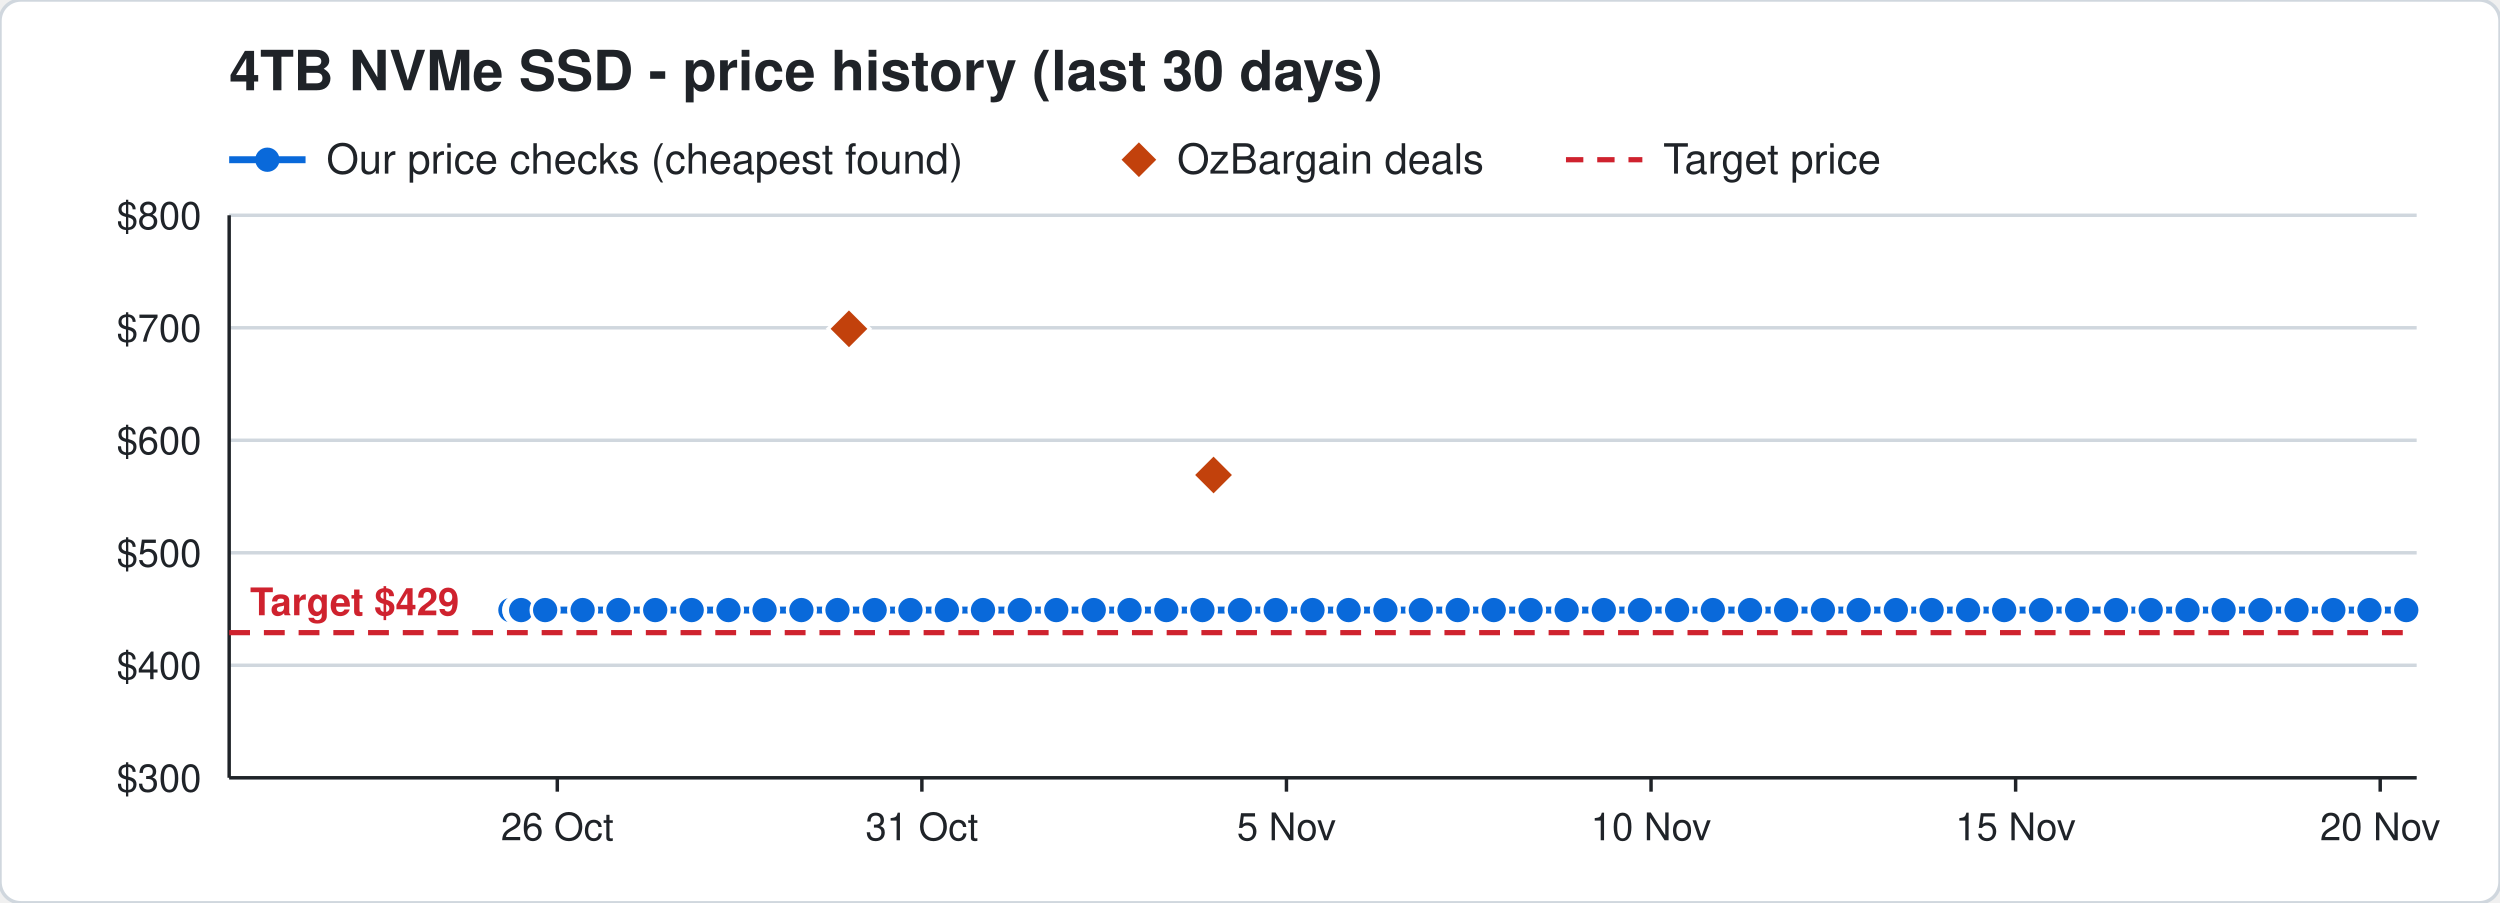
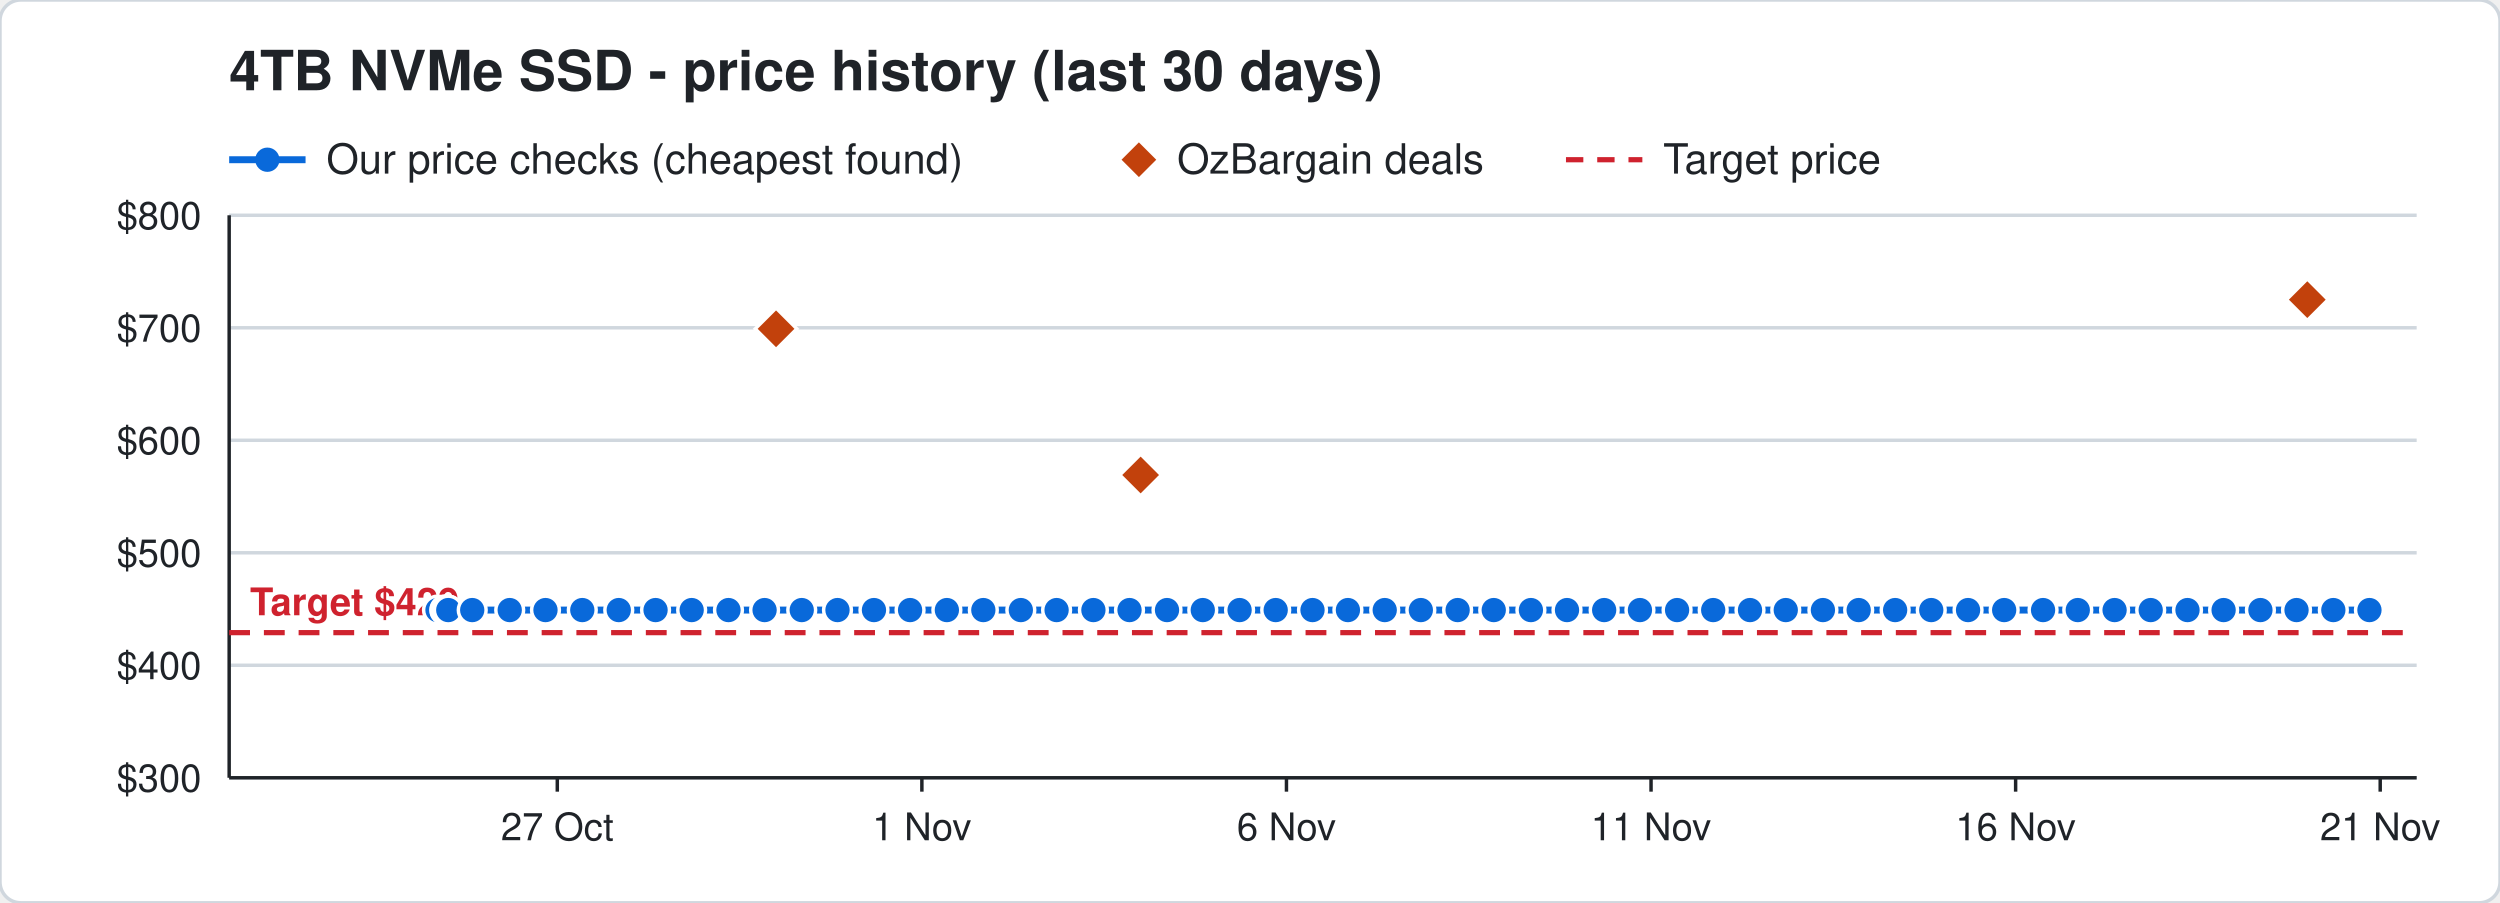
<svg xmlns="http://www.w3.org/2000/svg" width="720" height="260" viewBox="0 0 720 260" font-family="Segoe UI, Helvetica, Arial, sans-serif">
  <rect width="720" height="260" rx="6" fill="#ffffff" stroke="#d0d7de" />
  <text x="66" y="26" font-size="16" font-weight="700" fill="#1f2328">4TB NVMe SSD - price history (last 30 days)</text>
  <line x1="66" y1="46" x2="88" y2="46" stroke="#0969da" stroke-width="2" />
  <circle cx="77" cy="46" r="3.5" fill="#0969da" />
  <text x="94" y="50" font-size="12" fill="#1f2328">Our price checks (cheapest found)</text>
  <path d="M328 41 l5 5 l-5 5 l-5 -5 z" fill="#c2410c" />
  <text x="339" y="50" font-size="12" fill="#1f2328">OzBargain deals</text>
  <line x1="451" y1="46" x2="473" y2="46" stroke="#cf222e" stroke-width="1.5" stroke-dasharray="5 4" />
  <text x="479" y="50" font-size="12" fill="#1f2328">Target price</text>
  <line x1="66" y1="224.0" x2="696" y2="224.0" stroke="#d0d7de" />
  <text x="58" y="228.0" font-size="11" text-anchor="end" fill="#1f2328">$300</text>
  <line x1="66" y1="191.6" x2="696" y2="191.6" stroke="#d0d7de" />
  <text x="58" y="195.6" font-size="11" text-anchor="end" fill="#1f2328">$400</text>
  <line x1="66" y1="159.2" x2="696" y2="159.2" stroke="#d0d7de" />
  <text x="58" y="163.2" font-size="11" text-anchor="end" fill="#1f2328">$500</text>
  <line x1="66" y1="126.8" x2="696" y2="126.8" stroke="#d0d7de" />
  <text x="58" y="130.8" font-size="11" text-anchor="end" fill="#1f2328">$600</text>
  <line x1="66" y1="94.4" x2="696" y2="94.4" stroke="#d0d7de" />
  <text x="58" y="98.4" font-size="11" text-anchor="end" fill="#1f2328">$700</text>
  <line x1="66" y1="62.0" x2="696" y2="62.0" stroke="#d0d7de" />
  <text x="58" y="66.0" font-size="11" text-anchor="end" fill="#1f2328">$800</text>
  <line x1="685.5" y1="224" x2="685.5" y2="228" stroke="#1f2328" />
-   <text x="685.5" y="242" font-size="11" text-anchor="middle" fill="#1f2328">20 Nov</text>
+   <text x="685.5" y="242" font-size="11" text-anchor="middle" fill="#1f2328">21 Nov</text>
  <line x1="580.5" y1="224" x2="580.5" y2="228" stroke="#1f2328" />
-   <text x="580.5" y="242" font-size="11" text-anchor="middle" fill="#1f2328">15 Nov</text>
+   <text x="580.5" y="242" font-size="11" text-anchor="middle" fill="#1f2328">16 Nov</text>
  <line x1="475.5" y1="224" x2="475.5" y2="228" stroke="#1f2328" />
-   <text x="475.5" y="242" font-size="11" text-anchor="middle" fill="#1f2328">10 Nov</text>
+   <text x="475.5" y="242" font-size="11" text-anchor="middle" fill="#1f2328">11 Nov</text>
  <line x1="370.5" y1="224" x2="370.5" y2="228" stroke="#1f2328" />
-   <text x="370.5" y="242" font-size="11" text-anchor="middle" fill="#1f2328">5 Nov</text>
+   <text x="370.5" y="242" font-size="11" text-anchor="middle" fill="#1f2328">6 Nov</text>
  <line x1="265.5" y1="224" x2="265.5" y2="228" stroke="#1f2328" />
-   <text x="265.5" y="242" font-size="11" text-anchor="middle" fill="#1f2328">31 Oct</text>
+   <text x="265.5" y="242" font-size="11" text-anchor="middle" fill="#1f2328">1 Nov</text>
  <line x1="160.5" y1="224" x2="160.5" y2="228" stroke="#1f2328" />
-   <text x="160.5" y="242" font-size="11" text-anchor="middle" fill="#1f2328">26 Oct</text>
+   <text x="160.5" y="242" font-size="11" text-anchor="middle" fill="#1f2328">27 Oct</text>
  <line x1="66" y1="224" x2="696" y2="224" stroke="#1f2328" />
  <line x1="66" y1="62" x2="66" y2="224" stroke="#1f2328" />
  <line x1="66" y1="182.2" x2="696" y2="182.2" stroke="#cf222e" stroke-width="1.5" stroke-dasharray="6 4" />
  <text x="72" y="177.2" font-size="11" font-weight="700" text-anchor="start" fill="#cf222e" stroke="#ffffff" stroke-width="3" paint-order="stroke">Target $429</text>
-   <polyline points="147.0,175.7 149.1,175.7 149.2,175.7 149.9,175.7 150.0,175.7 150.1,175.7 157.0,175.7 167.8,175.7 178.1,175.7 188.7,175.7 199.2,175.7 209.8,175.7 220.2,175.7 230.8,175.7 241.2,175.7 251.9,175.7 262.2,175.7 272.7,175.7 283.1,175.7 293.7,175.7 304.2,175.7 315.0,175.7 325.3,175.7 335.9,175.7 346.3,175.7 357.1,175.7 367.4,175.7 378.0,175.7 388.4,175.7 399.0,175.7 409.2,175.7 419.8,175.7 430.2,175.7 440.8,175.7 451.2,175.7 461.9,175.7 472.3,175.7 483.0,175.7 493.3,175.7 504.0,175.7 514.4,175.7 525.0,175.7 535.3,175.7 546.0,175.7 556.3,175.7 566.8,175.7 577.2,175.7 587.8,175.7 598.2,175.7 609.4,175.7 619.4,175.7 630.0,175.7 640.4,175.7 651.0,175.7 661.4,175.7 672.0,175.7 682.4,175.7 693.0,175.7" fill="none" stroke="#0969da" stroke-width="2" />
-   <circle cx="147.0" cy="175.7" r="4" fill="#0969da" stroke="#ffffff" stroke-width="1" />
-   <circle cx="149.1" cy="175.7" r="4" fill="#0969da" stroke="#ffffff" stroke-width="1" />
-   <circle cx="149.2" cy="175.7" r="4" fill="#0969da" stroke="#ffffff" stroke-width="1" />
-   <circle cx="149.9" cy="175.7" r="4" fill="#0969da" stroke="#ffffff" stroke-width="1" />
-   <circle cx="150.0" cy="175.7" r="4" fill="#0969da" stroke="#ffffff" stroke-width="1" />
-   <circle cx="150.1" cy="175.7" r="4" fill="#0969da" stroke="#ffffff" stroke-width="1" />
-   <circle cx="157.0" cy="175.7" r="4" fill="#0969da" stroke="#ffffff" stroke-width="1" />
-   <circle cx="167.8" cy="175.7" r="4" fill="#0969da" stroke="#ffffff" stroke-width="1" />
-   <circle cx="178.1" cy="175.7" r="4" fill="#0969da" stroke="#ffffff" stroke-width="1" />
-   <circle cx="188.7" cy="175.7" r="4" fill="#0969da" stroke="#ffffff" stroke-width="1" />
+   <polyline points="126.0,175.7 128.1,175.7 128.2,175.7 128.9,175.7 129.0,175.7 129.1,175.7 136.0,175.7 146.8,175.7 157.1,175.7 167.7,175.7 178.2,175.7 188.8,175.7 199.2,175.7 209.8,175.7 220.2,175.7 230.9,175.7 241.2,175.7 251.7,175.7 262.1,175.7 272.7,175.7 283.2,175.7 294.0,175.7 304.3,175.7 314.9,175.7 325.3,175.7 336.1,175.7 346.4,175.7 357.0,175.7 367.4,175.7 378.0,175.7 388.2,175.7 398.8,175.7 409.2,175.7 419.8,175.7 430.2,175.7 440.9,175.7 451.3,175.7 462.0,175.7 472.3,175.7 483.0,175.7 493.4,175.7 504.0,175.7 514.3,175.7 525.0,175.7 535.3,175.7 545.8,175.7 556.2,175.7 566.8,175.7 577.2,175.7 588.4,175.7 598.4,175.7 609.0,175.7 619.4,175.7 630.0,175.7 640.4,175.7 651.0,175.7 661.4,175.7 672.0,175.7 682.4,175.7" fill="none" stroke="#0969da" stroke-width="2" />
+   <circle cx="126.0" cy="175.7" r="4" fill="#0969da" stroke="#ffffff" stroke-width="1" />
+   <circle cx="128.1" cy="175.7" r="4" fill="#0969da" stroke="#ffffff" stroke-width="1" />
+   <circle cx="128.2" cy="175.7" r="4" fill="#0969da" stroke="#ffffff" stroke-width="1" />
+   <circle cx="128.9" cy="175.7" r="4" fill="#0969da" stroke="#ffffff" stroke-width="1" />
+   <circle cx="129.0" cy="175.7" r="4" fill="#0969da" stroke="#ffffff" stroke-width="1" />
+   <circle cx="129.1" cy="175.7" r="4" fill="#0969da" stroke="#ffffff" stroke-width="1" />
+   <circle cx="136.0" cy="175.7" r="4" fill="#0969da" stroke="#ffffff" stroke-width="1" />
+   <circle cx="146.8" cy="175.7" r="4" fill="#0969da" stroke="#ffffff" stroke-width="1" />
+   <circle cx="157.1" cy="175.7" r="4" fill="#0969da" stroke="#ffffff" stroke-width="1" />
+   <circle cx="167.7" cy="175.7" r="4" fill="#0969da" stroke="#ffffff" stroke-width="1" />
+   <circle cx="178.2" cy="175.7" r="4" fill="#0969da" stroke="#ffffff" stroke-width="1" />
+   <circle cx="188.8" cy="175.7" r="4" fill="#0969da" stroke="#ffffff" stroke-width="1" />
  <circle cx="199.2" cy="175.7" r="4" fill="#0969da" stroke="#ffffff" stroke-width="1" />
  <circle cx="209.8" cy="175.7" r="4" fill="#0969da" stroke="#ffffff" stroke-width="1" />
  <circle cx="220.2" cy="175.7" r="4" fill="#0969da" stroke="#ffffff" stroke-width="1" />
-   <circle cx="230.8" cy="175.7" r="4" fill="#0969da" stroke="#ffffff" stroke-width="1" />
+   <circle cx="230.9" cy="175.7" r="4" fill="#0969da" stroke="#ffffff" stroke-width="1" />
  <circle cx="241.2" cy="175.7" r="4" fill="#0969da" stroke="#ffffff" stroke-width="1" />
-   <circle cx="251.9" cy="175.7" r="4" fill="#0969da" stroke="#ffffff" stroke-width="1" />
-   <circle cx="262.2" cy="175.7" r="4" fill="#0969da" stroke="#ffffff" stroke-width="1" />
+   <circle cx="251.7" cy="175.7" r="4" fill="#0969da" stroke="#ffffff" stroke-width="1" />
+   <circle cx="262.1" cy="175.7" r="4" fill="#0969da" stroke="#ffffff" stroke-width="1" />
  <circle cx="272.7" cy="175.7" r="4" fill="#0969da" stroke="#ffffff" stroke-width="1" />
-   <circle cx="283.1" cy="175.7" r="4" fill="#0969da" stroke="#ffffff" stroke-width="1" />
-   <circle cx="293.7" cy="175.7" r="4" fill="#0969da" stroke="#ffffff" stroke-width="1" />
-   <circle cx="304.2" cy="175.7" r="4" fill="#0969da" stroke="#ffffff" stroke-width="1" />
-   <circle cx="315.0" cy="175.7" r="4" fill="#0969da" stroke="#ffffff" stroke-width="1" />
+   <circle cx="283.2" cy="175.7" r="4" fill="#0969da" stroke="#ffffff" stroke-width="1" />
+   <circle cx="294.0" cy="175.7" r="4" fill="#0969da" stroke="#ffffff" stroke-width="1" />
+   <circle cx="304.3" cy="175.7" r="4" fill="#0969da" stroke="#ffffff" stroke-width="1" />
+   <circle cx="314.9" cy="175.7" r="4" fill="#0969da" stroke="#ffffff" stroke-width="1" />
  <circle cx="325.3" cy="175.7" r="4" fill="#0969da" stroke="#ffffff" stroke-width="1" />
-   <circle cx="335.9" cy="175.7" r="4" fill="#0969da" stroke="#ffffff" stroke-width="1" />
-   <circle cx="346.3" cy="175.7" r="4" fill="#0969da" stroke="#ffffff" stroke-width="1" />
-   <circle cx="357.1" cy="175.7" r="4" fill="#0969da" stroke="#ffffff" stroke-width="1" />
+   <circle cx="336.1" cy="175.7" r="4" fill="#0969da" stroke="#ffffff" stroke-width="1" />
+   <circle cx="346.4" cy="175.7" r="4" fill="#0969da" stroke="#ffffff" stroke-width="1" />
+   <circle cx="357.0" cy="175.7" r="4" fill="#0969da" stroke="#ffffff" stroke-width="1" />
  <circle cx="367.4" cy="175.7" r="4" fill="#0969da" stroke="#ffffff" stroke-width="1" />
  <circle cx="378.0" cy="175.7" r="4" fill="#0969da" stroke="#ffffff" stroke-width="1" />
-   <circle cx="388.4" cy="175.7" r="4" fill="#0969da" stroke="#ffffff" stroke-width="1" />
-   <circle cx="399.0" cy="175.7" r="4" fill="#0969da" stroke="#ffffff" stroke-width="1" />
+   <circle cx="388.2" cy="175.7" r="4" fill="#0969da" stroke="#ffffff" stroke-width="1" />
+   <circle cx="398.8" cy="175.7" r="4" fill="#0969da" stroke="#ffffff" stroke-width="1" />
  <circle cx="409.2" cy="175.7" r="4" fill="#0969da" stroke="#ffffff" stroke-width="1" />
  <circle cx="419.8" cy="175.7" r="4" fill="#0969da" stroke="#ffffff" stroke-width="1" />
  <circle cx="430.2" cy="175.7" r="4" fill="#0969da" stroke="#ffffff" stroke-width="1" />
-   <circle cx="440.8" cy="175.7" r="4" fill="#0969da" stroke="#ffffff" stroke-width="1" />
-   <circle cx="451.2" cy="175.7" r="4" fill="#0969da" stroke="#ffffff" stroke-width="1" />
-   <circle cx="461.9" cy="175.7" r="4" fill="#0969da" stroke="#ffffff" stroke-width="1" />
+   <circle cx="440.9" cy="175.7" r="4" fill="#0969da" stroke="#ffffff" stroke-width="1" />
+   <circle cx="451.3" cy="175.7" r="4" fill="#0969da" stroke="#ffffff" stroke-width="1" />
+   <circle cx="462.0" cy="175.7" r="4" fill="#0969da" stroke="#ffffff" stroke-width="1" />
  <circle cx="472.3" cy="175.7" r="4" fill="#0969da" stroke="#ffffff" stroke-width="1" />
  <circle cx="483.0" cy="175.7" r="4" fill="#0969da" stroke="#ffffff" stroke-width="1" />
-   <circle cx="493.3" cy="175.7" r="4" fill="#0969da" stroke="#ffffff" stroke-width="1" />
+   <circle cx="493.4" cy="175.7" r="4" fill="#0969da" stroke="#ffffff" stroke-width="1" />
  <circle cx="504.0" cy="175.7" r="4" fill="#0969da" stroke="#ffffff" stroke-width="1" />
-   <circle cx="514.4" cy="175.7" r="4" fill="#0969da" stroke="#ffffff" stroke-width="1" />
+   <circle cx="514.3" cy="175.7" r="4" fill="#0969da" stroke="#ffffff" stroke-width="1" />
  <circle cx="525.0" cy="175.7" r="4" fill="#0969da" stroke="#ffffff" stroke-width="1" />
  <circle cx="535.3" cy="175.7" r="4" fill="#0969da" stroke="#ffffff" stroke-width="1" />
-   <circle cx="546.0" cy="175.7" r="4" fill="#0969da" stroke="#ffffff" stroke-width="1" />
-   <circle cx="556.3" cy="175.7" r="4" fill="#0969da" stroke="#ffffff" stroke-width="1" />
+   <circle cx="545.8" cy="175.7" r="4" fill="#0969da" stroke="#ffffff" stroke-width="1" />
+   <circle cx="556.2" cy="175.7" r="4" fill="#0969da" stroke="#ffffff" stroke-width="1" />
  <circle cx="566.8" cy="175.7" r="4" fill="#0969da" stroke="#ffffff" stroke-width="1" />
  <circle cx="577.2" cy="175.7" r="4" fill="#0969da" stroke="#ffffff" stroke-width="1" />
-   <circle cx="587.8" cy="175.7" r="4" fill="#0969da" stroke="#ffffff" stroke-width="1" />
-   <circle cx="598.2" cy="175.7" r="4" fill="#0969da" stroke="#ffffff" stroke-width="1" />
-   <circle cx="609.4" cy="175.7" r="4" fill="#0969da" stroke="#ffffff" stroke-width="1" />
+   <circle cx="588.4" cy="175.7" r="4" fill="#0969da" stroke="#ffffff" stroke-width="1" />
+   <circle cx="598.4" cy="175.7" r="4" fill="#0969da" stroke="#ffffff" stroke-width="1" />
+   <circle cx="609.0" cy="175.7" r="4" fill="#0969da" stroke="#ffffff" stroke-width="1" />
  <circle cx="619.4" cy="175.7" r="4" fill="#0969da" stroke="#ffffff" stroke-width="1" />
  <circle cx="630.0" cy="175.7" r="4" fill="#0969da" stroke="#ffffff" stroke-width="1" />
  <circle cx="640.4" cy="175.7" r="4" fill="#0969da" stroke="#ffffff" stroke-width="1" />
  <circle cx="651.0" cy="175.7" r="4" fill="#0969da" stroke="#ffffff" stroke-width="1" />
  <circle cx="661.4" cy="175.7" r="4" fill="#0969da" stroke="#ffffff" stroke-width="1" />
  <circle cx="672.0" cy="175.7" r="4" fill="#0969da" stroke="#ffffff" stroke-width="1" />
  <circle cx="682.4" cy="175.7" r="4" fill="#0969da" stroke="#ffffff" stroke-width="1" />
-   <circle cx="693.0" cy="175.7" r="4" fill="#0969da" stroke="#ffffff" stroke-width="1" />
-   <path d="M244.5 88.7 l6 6 l-6 6 l-6 -6 z" fill="#c2410c" stroke="#ffffff" stroke-width="1" />
-   <path d="M349.5 130.8 l6 6 l-6 6 l-6 -6 z" fill="#c2410c" stroke="#ffffff" stroke-width="1" />
+   <path d="M223.5 88.7 l6 6 l-6 6 l-6 -6 z" fill="#c2410c" stroke="#ffffff" stroke-width="1" />
+   <path d="M328.5 130.8 l6 6 l-6 6 l-6 -6 z" fill="#c2410c" stroke="#ffffff" stroke-width="1" />
+   <path d="M664.5 80.3 l6 6 l-6 6 l-6 -6 z" fill="#c2410c" stroke="#ffffff" stroke-width="1" />
</svg>
